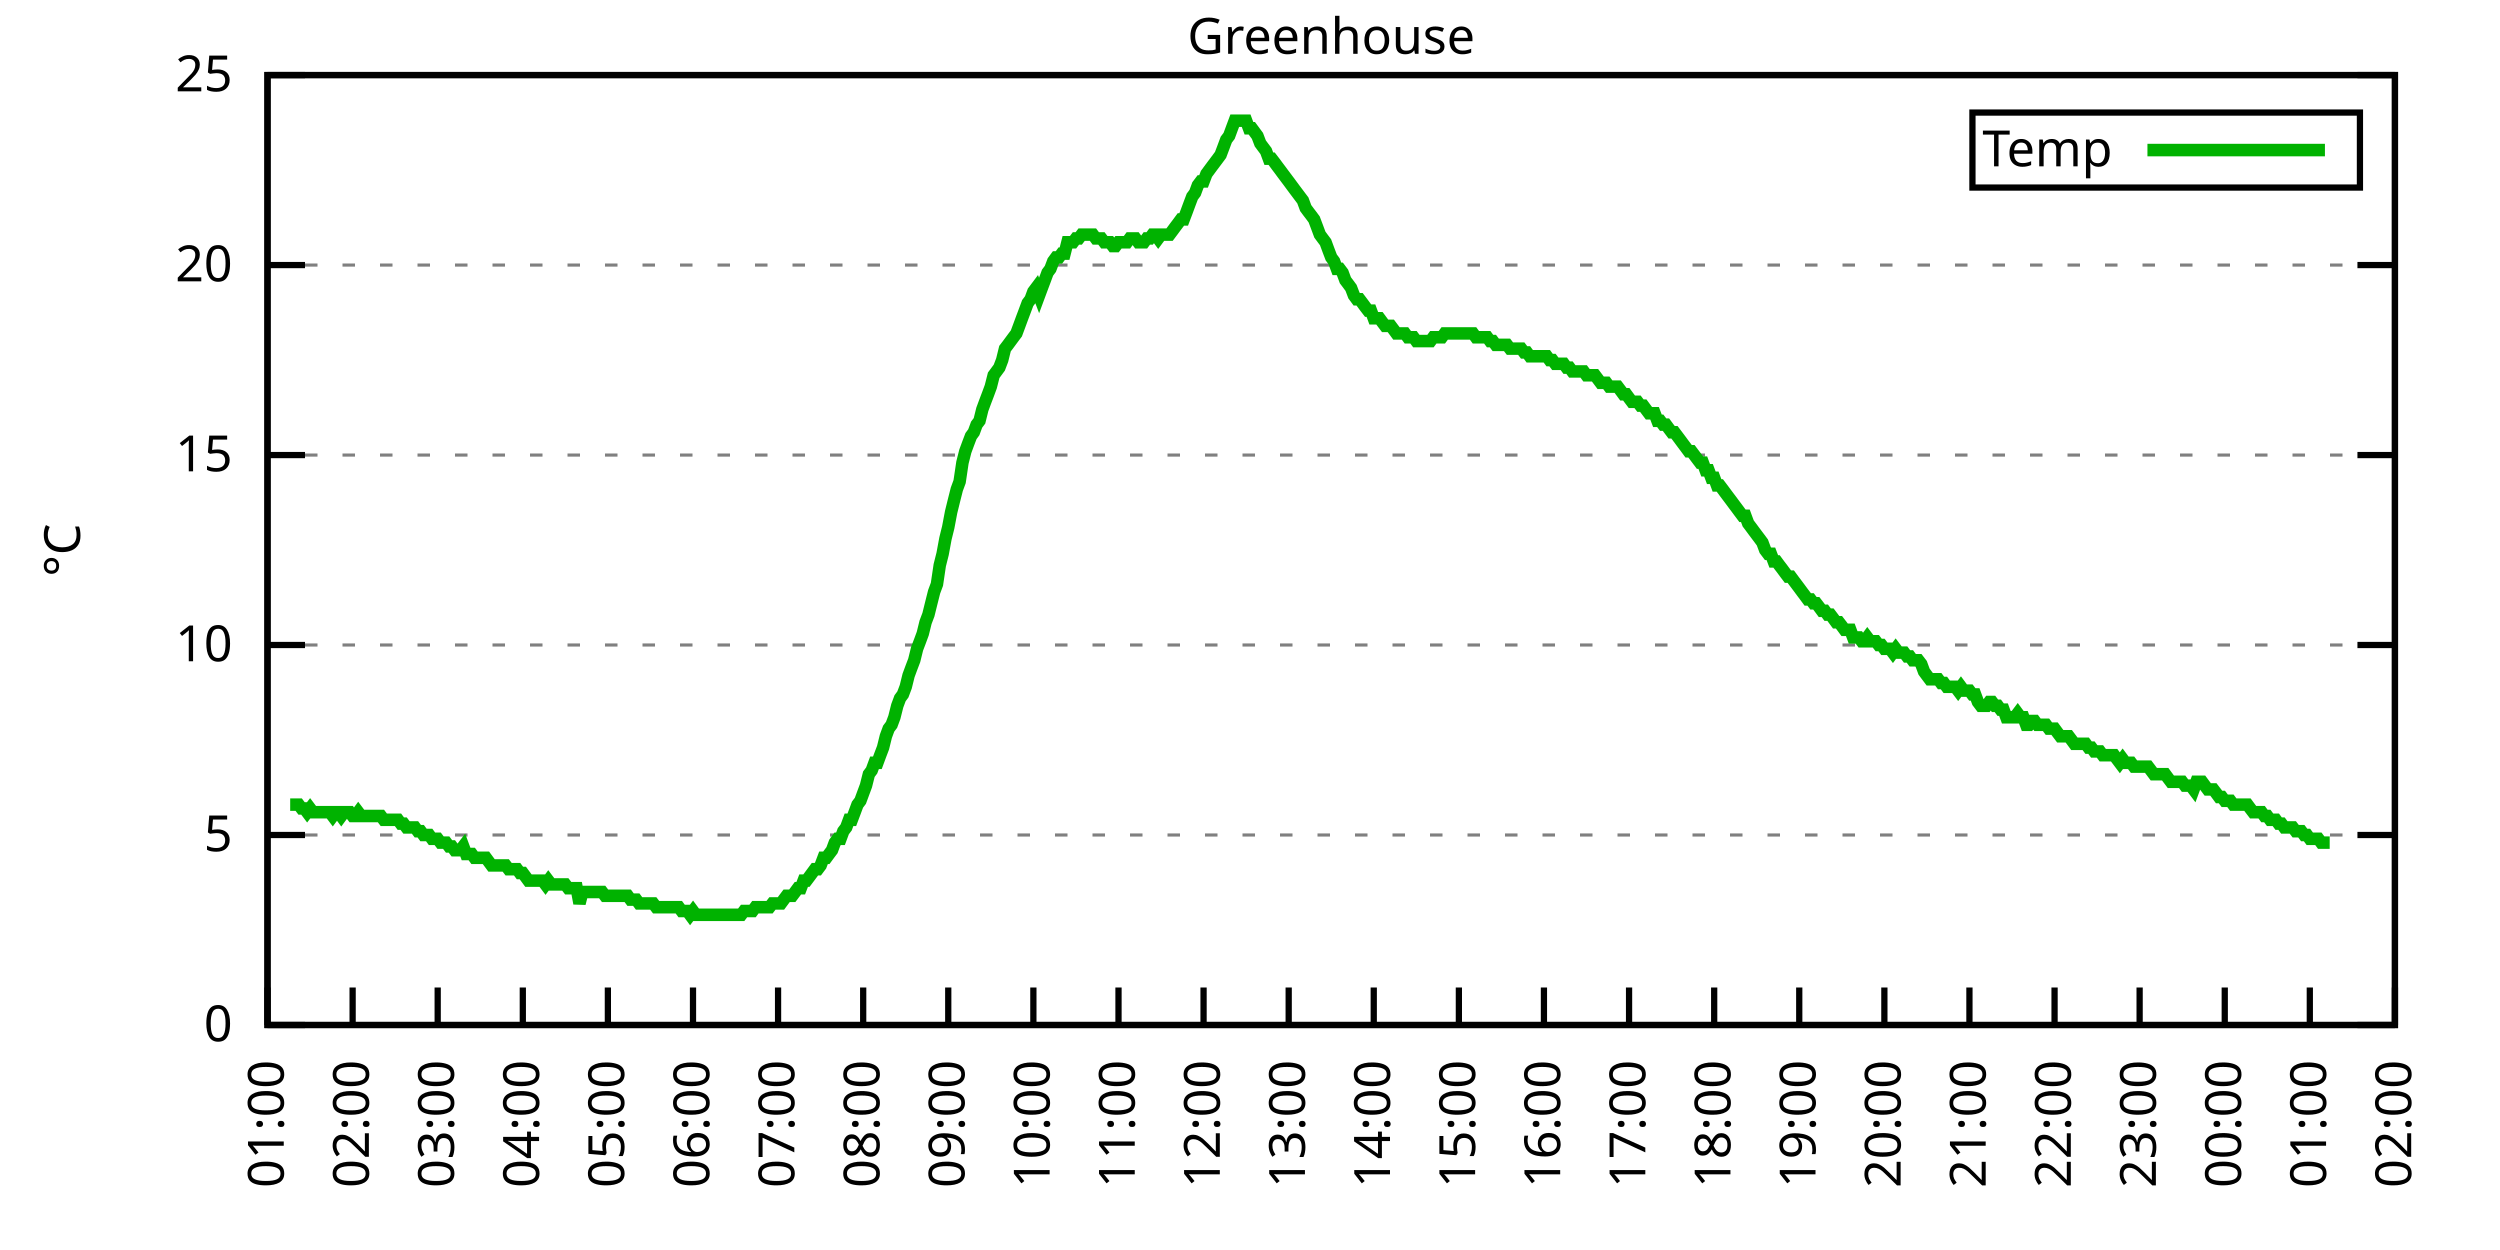
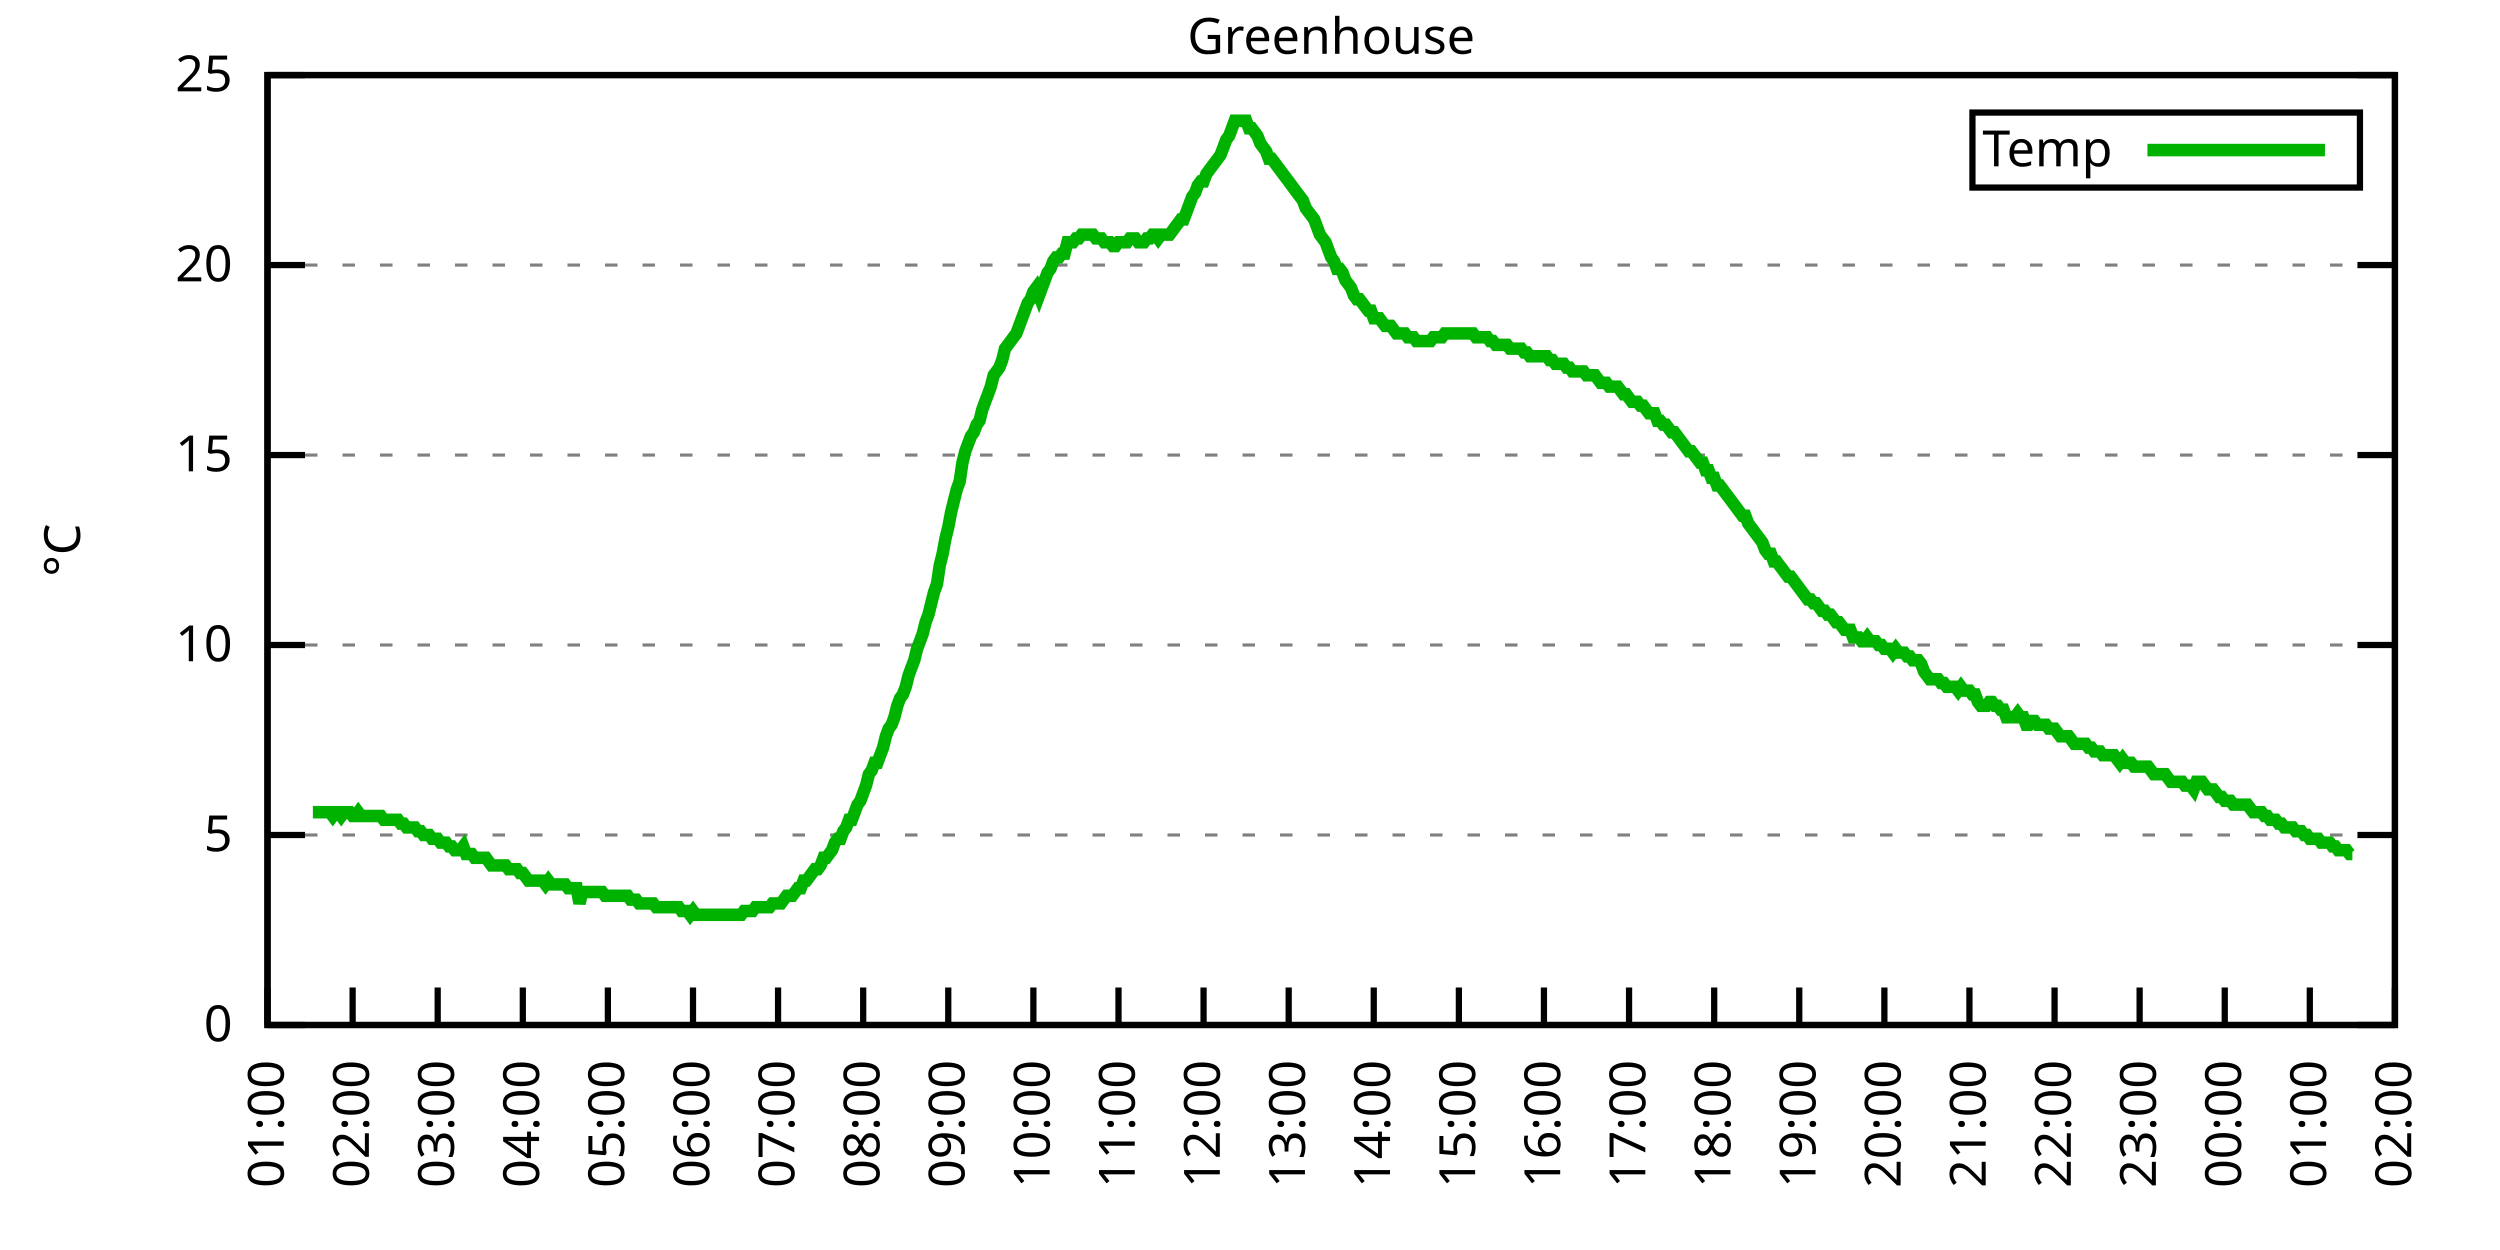
<svg xmlns="http://www.w3.org/2000/svg" xmlns:xlink="http://www.w3.org/1999/xlink" width="400" height="200" viewBox="0 0 400 200">
  <g id="gnuplot_canvas">
    <rect x="0" y="0" width="400" height="200" fill="none" />
    <defs>
      <circle id="gpDot" r="0.5" stroke-width="0.5" stroke="currentColor" />
      <path id="gpPt0" stroke-width="0.333" stroke="currentColor" d="M-1,0 h2 M0,-1 v2" />
      <path id="gpPt1" stroke-width="0.333" stroke="currentColor" d="M-1,-1 L1,1 M1,-1 L-1,1" />
      <path id="gpPt2" stroke-width="0.333" stroke="currentColor" d="M-1,0 L1,0 M0,-1 L0,1 M-1,-1 L1,1 M-1,1 L1,-1" />
      <rect id="gpPt3" stroke-width="0.333" stroke="currentColor" x="-1" y="-1" width="2" height="2" />
      <rect id="gpPt4" stroke-width="0.333" stroke="currentColor" fill="currentColor" x="-1" y="-1" width="2" height="2" />
      <circle id="gpPt5" stroke-width="0.333" stroke="currentColor" cx="0" cy="0" r="1" />
      <use xlink:href="#gpPt5" id="gpPt6" fill="currentColor" stroke="none" />
      <path id="gpPt7" stroke-width="0.333" stroke="currentColor" d="M0,-1.33 L-1.33,0.67 L1.33,0.67 z" />
      <use xlink:href="#gpPt7" id="gpPt8" fill="currentColor" stroke="none" />
      <use xlink:href="#gpPt7" id="gpPt9" stroke="currentColor" transform="rotate(180)" />
      <use xlink:href="#gpPt9" id="gpPt10" fill="currentColor" stroke="none" />
      <use xlink:href="#gpPt3" id="gpPt11" stroke="currentColor" transform="rotate(45)" />
      <use xlink:href="#gpPt11" id="gpPt12" fill="currentColor" stroke="none" />
      <path id="gpPt13" stroke-width="0.333" stroke="currentColor" d="M0,1.330 L1.265,0.411 L0.782,-1.067 L-0.782,-1.076 L-1.265,0.411 z" />
      <use xlink:href="#gpPt13" id="gpPt14" fill="currentColor" stroke="none" />
      <filter id="textbox" filterUnits="objectBoundingBox" x="0" y="0" height="1" width="1">
        <feFlood flood-color="white" flood-opacity="1" result="bgnd" />
        <feComposite in="SourceGraphic" in2="bgnd" operator="atop" />
      </filter>
      <filter id="greybox" filterUnits="objectBoundingBox" x="0" y="0" height="1" width="1">
        <feFlood flood-color="lightgrey" flood-opacity="1" result="grey" />
        <feComposite in="SourceGraphic" in2="grey" operator="atop" />
      </filter>
    </defs>
    <g fill="none" color="white" stroke="currentColor" stroke-width="1.00" stroke-linecap="butt" stroke-linejoin="miter">
</g>
    <g fill="none" color="black" stroke="currentColor" stroke-width="1.00" stroke-linecap="butt" stroke-linejoin="miter">
      <g stroke="none" shape-rendering="crispEdges">
        <polygon fill="rgb(255, 255, 255)" points="42.80,164.00 383.18,164.00 383.18,12.02 42.80,12.02 " />
      </g>
    </g>
    <g fill="none" color="black" stroke="currentColor" stroke-width="1.00" stroke-linecap="butt" stroke-linejoin="miter">
</g>
    <g fill="none" color="black" stroke="black" stroke-width="0.50" stroke-linecap="butt" stroke-linejoin="miter">
</g>
    <g fill="none" color="gray" stroke="currentColor" stroke-width="0.50" stroke-linecap="butt" stroke-linejoin="miter">
      <path stroke="gray" stroke-dasharray="2,4" class="gridline" d="M42.80,164.00 L383.19,164.00  " />
    </g>
    <g fill="none" color="gray" stroke="gray" stroke-width="1.00" stroke-linecap="butt" stroke-linejoin="miter">
</g>
    <g fill="none" color="black" stroke="currentColor" stroke-width="1.00" stroke-linecap="butt" stroke-linejoin="miter">
      <path stroke="black" d="M42.80,164.00 L48.80,164.00 M383.19,164.00 L377.19,164.00  " />
      <g transform="translate(37.20,166.60)" stroke="none" fill="black" font-family="Sans" font-size="8.00" text-anchor="end">
        <text>
          <tspan font-family="Sans"> 0</tspan>
        </text>
      </g>
    </g>
    <g fill="none" color="black" stroke="currentColor" stroke-width="1.00" stroke-linecap="butt" stroke-linejoin="miter">
</g>
    <g fill="none" color="black" stroke="black" stroke-width="0.50" stroke-linecap="butt" stroke-linejoin="miter">
</g>
    <g fill="none" color="gray" stroke="currentColor" stroke-width="0.50" stroke-linecap="butt" stroke-linejoin="miter">
      <path stroke="gray" stroke-dasharray="2,4" class="gridline" d="M42.80,133.60 L383.19,133.60  " />
    </g>
    <g fill="none" color="gray" stroke="gray" stroke-width="1.00" stroke-linecap="butt" stroke-linejoin="miter">
</g>
    <g fill="none" color="black" stroke="currentColor" stroke-width="1.00" stroke-linecap="butt" stroke-linejoin="miter">
      <path stroke="black" d="M42.80,133.60 L48.80,133.60 M383.19,133.60 L377.19,133.60  " />
      <g transform="translate(37.20,136.20)" stroke="none" fill="black" font-family="Sans" font-size="8.00" text-anchor="end">
        <text>
          <tspan font-family="Sans"> 5</tspan>
        </text>
      </g>
    </g>
    <g fill="none" color="black" stroke="currentColor" stroke-width="1.00" stroke-linecap="butt" stroke-linejoin="miter">
</g>
    <g fill="none" color="black" stroke="black" stroke-width="0.50" stroke-linecap="butt" stroke-linejoin="miter">
</g>
    <g fill="none" color="gray" stroke="currentColor" stroke-width="0.50" stroke-linecap="butt" stroke-linejoin="miter">
      <path stroke="gray" stroke-dasharray="2,4" class="gridline" d="M42.80,103.20 L383.19,103.20  " />
    </g>
    <g fill="none" color="gray" stroke="gray" stroke-width="1.00" stroke-linecap="butt" stroke-linejoin="miter">
</g>
    <g fill="none" color="black" stroke="currentColor" stroke-width="1.00" stroke-linecap="butt" stroke-linejoin="miter">
      <path stroke="black" d="M42.80,103.20 L48.80,103.20 M383.19,103.20 L377.19,103.20  " />
      <g transform="translate(37.20,105.80)" stroke="none" fill="black" font-family="Sans" font-size="8.00" text-anchor="end">
        <text>
          <tspan font-family="Sans"> 10</tspan>
        </text>
      </g>
    </g>
    <g fill="none" color="black" stroke="currentColor" stroke-width="1.00" stroke-linecap="butt" stroke-linejoin="miter">
</g>
    <g fill="none" color="black" stroke="black" stroke-width="0.50" stroke-linecap="butt" stroke-linejoin="miter">
</g>
    <g fill="none" color="gray" stroke="currentColor" stroke-width="0.50" stroke-linecap="butt" stroke-linejoin="miter">
      <path stroke="gray" stroke-dasharray="2,4" class="gridline" d="M42.80,72.81 L383.19,72.81  " />
    </g>
    <g fill="none" color="gray" stroke="gray" stroke-width="1.00" stroke-linecap="butt" stroke-linejoin="miter">
</g>
    <g fill="none" color="black" stroke="currentColor" stroke-width="1.00" stroke-linecap="butt" stroke-linejoin="miter">
      <path stroke="black" d="M42.80,72.81 L48.80,72.81 M383.19,72.81 L377.19,72.81  " />
      <g transform="translate(37.20,75.41)" stroke="none" fill="black" font-family="Sans" font-size="8.00" text-anchor="end">
        <text>
          <tspan font-family="Sans"> 15</tspan>
        </text>
      </g>
    </g>
    <g fill="none" color="black" stroke="currentColor" stroke-width="1.00" stroke-linecap="butt" stroke-linejoin="miter">
</g>
    <g fill="none" color="black" stroke="black" stroke-width="0.50" stroke-linecap="butt" stroke-linejoin="miter">
</g>
    <g fill="none" color="gray" stroke="currentColor" stroke-width="0.50" stroke-linecap="butt" stroke-linejoin="miter">
      <path stroke="gray" stroke-dasharray="2,4" class="gridline" d="M42.80,42.41 L383.19,42.41  " />
    </g>
    <g fill="none" color="gray" stroke="gray" stroke-width="1.00" stroke-linecap="butt" stroke-linejoin="miter">
</g>
    <g fill="none" color="black" stroke="currentColor" stroke-width="1.00" stroke-linecap="butt" stroke-linejoin="miter">
      <path stroke="black" d="M42.80,42.41 L48.80,42.41 M383.19,42.41 L377.19,42.41  " />
      <g transform="translate(37.20,45.01)" stroke="none" fill="black" font-family="Sans" font-size="8.00" text-anchor="end">
        <text>
          <tspan font-family="Sans"> 20</tspan>
        </text>
      </g>
    </g>
    <g fill="none" color="black" stroke="currentColor" stroke-width="1.00" stroke-linecap="butt" stroke-linejoin="miter">
</g>
    <g fill="none" color="black" stroke="black" stroke-width="0.50" stroke-linecap="butt" stroke-linejoin="miter">
</g>
    <g fill="none" color="gray" stroke="currentColor" stroke-width="0.50" stroke-linecap="butt" stroke-linejoin="miter">
      <path stroke="gray" stroke-dasharray="2,4" class="gridline" d="M42.80,12.01 L383.19,12.01  " />
    </g>
    <g fill="none" color="gray" stroke="gray" stroke-width="1.00" stroke-linecap="butt" stroke-linejoin="miter">
</g>
    <g fill="none" color="black" stroke="currentColor" stroke-width="1.00" stroke-linecap="butt" stroke-linejoin="miter">
      <path stroke="black" d="M42.80,12.01 L48.80,12.01 M383.19,12.01 L377.19,12.01  " />
      <g transform="translate(37.20,14.61)" stroke="none" fill="black" font-family="Sans" font-size="8.00" text-anchor="end">
        <text>
          <tspan font-family="Sans"> 25</tspan>
        </text>
      </g>
    </g>
    <g fill="none" color="black" stroke="currentColor" stroke-width="1.00" stroke-linecap="butt" stroke-linejoin="miter">
      <path stroke="black" d="M42.80,164.00 L42.80,158.00  " />
      <g transform="translate(45.40,169.60) rotate(270.00)" stroke="none" fill="black" font-family="Sans" font-size="8.00" text-anchor="end">
        <text>
          <tspan font-family="Sans">01:00</tspan>
        </text>
      </g>
    </g>
    <g fill="none" color="black" stroke="currentColor" stroke-width="1.00" stroke-linecap="butt" stroke-linejoin="miter">
      <path stroke="black" d="M56.42,164.00 L56.42,158.00  " />
      <g transform="translate(59.02,169.60) rotate(270.00)" stroke="none" fill="black" font-family="Sans" font-size="8.00" text-anchor="end">
        <text>
          <tspan font-family="Sans">02:00</tspan>
        </text>
      </g>
    </g>
    <g fill="none" color="black" stroke="currentColor" stroke-width="1.00" stroke-linecap="butt" stroke-linejoin="miter">
      <path stroke="black" d="M70.03,164.00 L70.03,158.00  " />
      <g transform="translate(72.63,169.60) rotate(270.00)" stroke="none" fill="black" font-family="Sans" font-size="8.00" text-anchor="end">
        <text>
          <tspan font-family="Sans">03:00</tspan>
        </text>
      </g>
    </g>
    <g fill="none" color="black" stroke="currentColor" stroke-width="1.00" stroke-linecap="butt" stroke-linejoin="miter">
      <path stroke="black" d="M83.65,164.00 L83.65,158.00  " />
      <g transform="translate(86.25,169.60) rotate(270.00)" stroke="none" fill="black" font-family="Sans" font-size="8.00" text-anchor="end">
        <text>
          <tspan font-family="Sans">04:00</tspan>
        </text>
      </g>
    </g>
    <g fill="none" color="black" stroke="currentColor" stroke-width="1.00" stroke-linecap="butt" stroke-linejoin="miter">
      <path stroke="black" d="M97.26,164.00 L97.26,158.00  " />
      <g transform="translate(99.86,169.60) rotate(270.00)" stroke="none" fill="black" font-family="Sans" font-size="8.00" text-anchor="end">
        <text>
          <tspan font-family="Sans">05:00</tspan>
        </text>
      </g>
    </g>
    <g fill="none" color="black" stroke="currentColor" stroke-width="1.00" stroke-linecap="butt" stroke-linejoin="miter">
      <path stroke="black" d="M110.88,164.00 L110.88,158.00  " />
      <g transform="translate(113.48,169.60) rotate(270.00)" stroke="none" fill="black" font-family="Sans" font-size="8.00" text-anchor="end">
        <text>
          <tspan font-family="Sans">06:00</tspan>
        </text>
      </g>
    </g>
    <g fill="none" color="black" stroke="currentColor" stroke-width="1.00" stroke-linecap="butt" stroke-linejoin="miter">
      <path stroke="black" d="M124.49,164.00 L124.49,158.00  " />
      <g transform="translate(127.09,169.60) rotate(270.00)" stroke="none" fill="black" font-family="Sans" font-size="8.00" text-anchor="end">
        <text>
          <tspan font-family="Sans">07:00</tspan>
        </text>
      </g>
    </g>
    <g fill="none" color="black" stroke="currentColor" stroke-width="1.00" stroke-linecap="butt" stroke-linejoin="miter">
      <path stroke="black" d="M138.11,164.00 L138.11,158.00  " />
      <g transform="translate(140.71,169.60) rotate(270.00)" stroke="none" fill="black" font-family="Sans" font-size="8.00" text-anchor="end">
        <text>
          <tspan font-family="Sans">08:00</tspan>
        </text>
      </g>
    </g>
    <g fill="none" color="black" stroke="currentColor" stroke-width="1.00" stroke-linecap="butt" stroke-linejoin="miter">
      <path stroke="black" d="M151.72,164.00 L151.72,158.00  " />
      <g transform="translate(154.32,169.60) rotate(270.00)" stroke="none" fill="black" font-family="Sans" font-size="8.00" text-anchor="end">
        <text>
          <tspan font-family="Sans">09:00</tspan>
        </text>
      </g>
    </g>
    <g fill="none" color="black" stroke="currentColor" stroke-width="1.00" stroke-linecap="butt" stroke-linejoin="miter">
      <path stroke="black" d="M165.34,164.00 L165.34,158.00  " />
      <g transform="translate(167.94,169.60) rotate(270.00)" stroke="none" fill="black" font-family="Sans" font-size="8.00" text-anchor="end">
        <text>
          <tspan font-family="Sans">10:00</tspan>
        </text>
      </g>
    </g>
    <g fill="none" color="black" stroke="currentColor" stroke-width="1.00" stroke-linecap="butt" stroke-linejoin="miter">
      <path stroke="black" d="M178.96,164.00 L178.96,158.00  " />
      <g transform="translate(181.56,169.60) rotate(270.00)" stroke="none" fill="black" font-family="Sans" font-size="8.00" text-anchor="end">
        <text>
          <tspan font-family="Sans">11:00</tspan>
        </text>
      </g>
    </g>
    <g fill="none" color="black" stroke="currentColor" stroke-width="1.00" stroke-linecap="butt" stroke-linejoin="miter">
      <path stroke="black" d="M192.57,164.00 L192.57,158.00  " />
      <g transform="translate(195.17,169.60) rotate(270.00)" stroke="none" fill="black" font-family="Sans" font-size="8.00" text-anchor="end">
        <text>
          <tspan font-family="Sans">12:00</tspan>
        </text>
      </g>
    </g>
    <g fill="none" color="black" stroke="currentColor" stroke-width="1.00" stroke-linecap="butt" stroke-linejoin="miter">
      <path stroke="black" d="M206.19,164.00 L206.19,158.00  " />
      <g transform="translate(208.79,169.60) rotate(270.00)" stroke="none" fill="black" font-family="Sans" font-size="8.00" text-anchor="end">
        <text>
          <tspan font-family="Sans">13:00</tspan>
        </text>
      </g>
    </g>
    <g fill="none" color="black" stroke="currentColor" stroke-width="1.00" stroke-linecap="butt" stroke-linejoin="miter">
      <path stroke="black" d="M219.80,164.00 L219.80,158.00  " />
      <g transform="translate(222.40,169.60) rotate(270.00)" stroke="none" fill="black" font-family="Sans" font-size="8.00" text-anchor="end">
        <text>
          <tspan font-family="Sans">14:00</tspan>
        </text>
      </g>
    </g>
    <g fill="none" color="black" stroke="currentColor" stroke-width="1.00" stroke-linecap="butt" stroke-linejoin="miter">
      <path stroke="black" d="M233.42,164.00 L233.42,158.00  " />
      <g transform="translate(236.02,169.60) rotate(270.00)" stroke="none" fill="black" font-family="Sans" font-size="8.00" text-anchor="end">
        <text>
          <tspan font-family="Sans">15:00</tspan>
        </text>
      </g>
    </g>
    <g fill="none" color="black" stroke="currentColor" stroke-width="1.00" stroke-linecap="butt" stroke-linejoin="miter">
      <path stroke="black" d="M247.03,164.00 L247.03,158.00  " />
      <g transform="translate(249.63,169.60) rotate(270.00)" stroke="none" fill="black" font-family="Sans" font-size="8.00" text-anchor="end">
        <text>
          <tspan font-family="Sans">16:00</tspan>
        </text>
      </g>
    </g>
    <g fill="none" color="black" stroke="currentColor" stroke-width="1.00" stroke-linecap="butt" stroke-linejoin="miter">
      <path stroke="black" d="M260.65,164.00 L260.65,158.00  " />
      <g transform="translate(263.25,169.60) rotate(270.00)" stroke="none" fill="black" font-family="Sans" font-size="8.00" text-anchor="end">
        <text>
          <tspan font-family="Sans">17:00</tspan>
        </text>
      </g>
    </g>
    <g fill="none" color="black" stroke="currentColor" stroke-width="1.00" stroke-linecap="butt" stroke-linejoin="miter">
      <path stroke="black" d="M274.27,164.00 L274.27,158.00  " />
      <g transform="translate(276.87,169.60) rotate(270.00)" stroke="none" fill="black" font-family="Sans" font-size="8.00" text-anchor="end">
        <text>
          <tspan font-family="Sans">18:00</tspan>
        </text>
      </g>
    </g>
    <g fill="none" color="black" stroke="currentColor" stroke-width="1.00" stroke-linecap="butt" stroke-linejoin="miter">
      <path stroke="black" d="M287.88,164.00 L287.88,158.00  " />
      <g transform="translate(290.48,169.60) rotate(270.00)" stroke="none" fill="black" font-family="Sans" font-size="8.00" text-anchor="end">
        <text>
          <tspan font-family="Sans">19:00</tspan>
        </text>
      </g>
    </g>
    <g fill="none" color="black" stroke="currentColor" stroke-width="1.00" stroke-linecap="butt" stroke-linejoin="miter">
      <path stroke="black" d="M301.50,164.00 L301.50,158.00  " />
      <g transform="translate(304.10,169.60) rotate(270.00)" stroke="none" fill="black" font-family="Sans" font-size="8.00" text-anchor="end">
        <text>
          <tspan font-family="Sans">20:00</tspan>
        </text>
      </g>
    </g>
    <g fill="none" color="black" stroke="currentColor" stroke-width="1.00" stroke-linecap="butt" stroke-linejoin="miter">
      <path stroke="black" d="M315.11,164.00 L315.11,158.00  " />
      <g transform="translate(317.71,169.60) rotate(270.00)" stroke="none" fill="black" font-family="Sans" font-size="8.00" text-anchor="end">
        <text>
          <tspan font-family="Sans">21:00</tspan>
        </text>
      </g>
    </g>
    <g fill="none" color="black" stroke="currentColor" stroke-width="1.00" stroke-linecap="butt" stroke-linejoin="miter">
      <path stroke="black" d="M328.73,164.00 L328.73,158.00  " />
      <g transform="translate(331.33,169.60) rotate(270.00)" stroke="none" fill="black" font-family="Sans" font-size="8.00" text-anchor="end">
        <text>
          <tspan font-family="Sans">22:00</tspan>
        </text>
      </g>
    </g>
    <g fill="none" color="black" stroke="currentColor" stroke-width="1.00" stroke-linecap="butt" stroke-linejoin="miter">
      <path stroke="black" d="M342.34,164.00 L342.34,158.00  " />
      <g transform="translate(344.94,169.60) rotate(270.00)" stroke="none" fill="black" font-family="Sans" font-size="8.00" text-anchor="end">
        <text>
          <tspan font-family="Sans">23:00</tspan>
        </text>
      </g>
    </g>
    <g fill="none" color="black" stroke="currentColor" stroke-width="1.00" stroke-linecap="butt" stroke-linejoin="miter">
      <path stroke="black" d="M355.96,164.00 L355.96,158.00  " />
      <g transform="translate(358.56,169.60) rotate(270.00)" stroke="none" fill="black" font-family="Sans" font-size="8.00" text-anchor="end">
        <text>
          <tspan font-family="Sans">00:00</tspan>
        </text>
      </g>
    </g>
    <g fill="none" color="black" stroke="currentColor" stroke-width="1.00" stroke-linecap="butt" stroke-linejoin="miter">
      <path stroke="black" d="M369.57,164.00 L369.57,158.00  " />
      <g transform="translate(372.17,169.60) rotate(270.00)" stroke="none" fill="black" font-family="Sans" font-size="8.00" text-anchor="end">
        <text>
          <tspan font-family="Sans">01:00</tspan>
        </text>
      </g>
    </g>
    <g fill="none" color="black" stroke="currentColor" stroke-width="1.00" stroke-linecap="butt" stroke-linejoin="miter">
      <path stroke="black" d="M383.19,164.00 L383.19,158.00  " />
      <g transform="translate(385.79,169.60) rotate(270.00)" stroke="none" fill="black" font-family="Sans" font-size="8.00" text-anchor="end">
        <text>
          <tspan font-family="Sans">02:00</tspan>
        </text>
      </g>
    </g>
    <g fill="none" color="black" stroke="currentColor" stroke-width="1.00" stroke-linecap="butt" stroke-linejoin="miter">
</g>
    <g fill="none" color="black" stroke="currentColor" stroke-width="1.00" stroke-linecap="butt" stroke-linejoin="miter">
      <path stroke="black" d="M42.80,12.01 L42.80,164.00 L383.19,164.00 L383.19,12.01 L42.80,12.01 Z  " />
    </g>
    <g fill="none" color="black" stroke="currentColor" stroke-width="1.00" stroke-linecap="butt" stroke-linejoin="miter">
</g>
    <g fill="none" color="black" stroke="currentColor" stroke-width="1.00" stroke-linecap="butt" stroke-linejoin="miter">
      <path stroke="black" d="M315.59,30.01 L315.59,18.01 L377.59,18.01 L377.59,30.01 L315.59,30.01 Z  " />
    </g>
    <g id="Greenhouse_plot_1">
      <g fill="none" color="white" stroke="black" stroke-width="2.00" stroke-linecap="butt" stroke-linejoin="miter">
</g>
      <g fill="none" color="black" stroke="currentColor" stroke-width="2.00" stroke-linecap="butt" stroke-linejoin="miter">
        <g transform="translate(337.99,26.61)" stroke="none" fill="black" font-family="Sans" font-size="8.00" text-anchor="end">
          <text>
            <tspan font-family="Sans">Temp</tspan>
          </text>
        </g>
      </g>
      <g fill="none" color="black" stroke="currentColor" stroke-width="2.00" stroke-linecap="butt" stroke-linejoin="miter">
-         <path stroke="rgb(  0, 178,   0)" d="M343.59,24.01 L371.99,24.01 M46.43,128.74 L46.88,128.74 L47.34,128.74 L47.79,128.74 L48.25,129.35 L48.70,129.35   L49.15,129.95 L49.61,129.35 L50.06,129.95 L50.52,129.95 L50.97,129.95 L51.42,129.95 L51.88,129.95 L52.33,129.95   L52.78,129.95 L53.24,130.56 L53.69,129.95 L54.15,129.95 L54.60,130.56 L55.05,129.95 L55.51,129.95 L55.96,129.95   L56.42,130.56 L56.87,130.56 L57.32,129.95 L57.78,130.56 L58.23,130.56 L58.68,130.56 L59.14,130.56 L59.59,130.56   L60.05,130.56 L60.50,130.56 L60.95,130.56 L61.41,131.17 L61.86,131.17 L62.32,131.17 L62.77,131.17 L63.22,131.17   L63.68,131.17 L64.13,131.78 L64.58,131.78 L65.04,132.39 L65.49,132.39 L65.95,132.39 L66.40,132.39 L66.85,132.99   L67.31,132.99 L67.76,133.60 L68.22,133.60 L68.67,133.60 L69.12,134.21 L69.58,134.21 L70.03,134.21 L70.49,134.82   L70.94,134.82 L71.39,134.82 L71.85,135.43 L72.30,135.43 L72.75,136.03 L73.21,136.03 L73.66,136.03 L74.12,135.43   L74.57,136.64 L75.02,136.64 L75.48,136.64 L75.93,137.25 L76.39,137.25 L76.84,137.25 L77.29,137.25 L77.75,137.25   L78.20,137.86 L78.65,138.47 L79.11,138.47 L79.56,138.47 L80.02,138.47 L80.47,138.47 L80.92,138.47 L81.38,139.07   L81.83,139.07 L82.29,139.07 L82.74,139.07 L83.19,139.68 L83.65,139.68 L84.10,140.29 L84.55,140.90 L85.01,140.90   L85.46,140.90 L85.92,140.90 L86.37,140.90 L86.82,140.90 L87.28,141.51 L87.73,140.90 L88.19,141.51 L88.64,141.51   L89.09,141.51 L89.55,141.51 L90.00,141.51 L90.45,141.51 L90.91,142.11 L91.36,142.11 L91.82,142.11 L92.27,142.11   L92.72,144.55 L93.18,142.72 L93.63,142.72 L94.09,142.72 L94.54,142.72 L94.99,142.72 L95.45,142.72 L95.90,142.72   L96.35,142.72 L96.81,143.33 L97.26,143.33 L97.72,143.33 L98.17,143.33 L98.62,143.33 L99.08,143.33 L99.53,143.33   L99.99,143.33 L100.44,143.33 L100.89,143.94 L101.35,143.94 L101.80,143.94 L102.25,144.55 L102.71,144.55 L103.16,144.55   L103.62,144.55 L104.07,144.55 L104.52,144.55 L104.98,145.15 L105.43,145.15 L105.89,145.15 L106.34,145.15 L106.79,145.15   L107.25,145.15 L107.70,145.15 L108.15,145.15 L108.61,145.15 L109.06,145.76 L109.52,145.76 L109.97,145.76 L110.42,146.37   L110.88,145.76 L111.33,146.37 L111.79,146.37 L112.24,146.37 L112.69,146.37 L113.15,146.37 L113.60,146.37 L114.05,146.37   L114.51,146.37 L114.96,146.37 L115.42,146.37 L115.87,146.37 L116.32,146.37 L116.78,146.37 L117.23,146.37 L117.69,146.37   L118.14,146.37 L118.59,146.37 L119.05,145.76 L119.50,145.76 L119.96,145.76 L120.41,145.76 L120.86,145.15 L121.32,145.15   L121.77,145.15 L122.22,145.15 L122.68,145.15 L123.13,145.15 L123.59,144.55 L124.04,144.55 L124.49,144.55 L124.95,144.55   L125.40,143.94 L125.86,143.33 L126.31,143.33 L126.76,143.33 L127.22,142.72 L127.67,142.11 L128.12,142.11 L128.58,140.90   L129.03,140.90 L129.49,140.29 L129.94,139.68 L130.39,139.07 L130.85,139.07 L131.30,138.47 L131.76,137.25 L132.21,137.25   L132.66,136.64 L133.12,136.03 L133.57,134.82 L134.02,134.21 L134.48,134.21 L134.93,132.99 L135.39,132.39 L135.84,131.17   L136.29,131.17 L136.75,129.95 L137.20,128.74 L137.66,128.13 L138.11,126.91 L138.56,125.70 L139.02,123.87 L139.47,123.27   L139.92,122.05 L140.38,122.05 L140.83,120.83 L141.29,119.62 L141.74,117.80 L142.19,116.58 L142.65,115.97 L143.10,114.76   L143.56,112.93 L144.01,111.72 L144.46,111.11 L144.92,109.89 L145.37,108.07 L145.82,106.85 L146.28,105.64 L146.73,103.81   L147.19,102.60 L147.64,101.38 L148.09,99.56 L148.55,98.34 L149.00,96.52 L149.46,94.69 L149.91,93.48 L150.36,90.44   L150.82,88.61 L151.27,86.18 L151.72,84.36 L152.18,81.93 L152.63,80.10 L153.09,78.28 L153.54,77.06 L153.99,74.02   L154.45,72.20 L154.90,70.98 L155.36,69.77 L155.81,69.16 L156.26,67.94 L156.72,67.33 L157.17,65.51 L157.62,64.29   L158.08,63.08 L158.53,61.86 L158.99,60.04 L159.44,59.43 L159.89,58.82 L160.35,57.61 L160.80,55.78 L161.26,55.18   L161.71,54.57 L162.16,53.96 L162.62,53.35 L163.07,52.14 L163.52,50.92 L163.98,49.70 L164.43,48.49 L164.89,47.88   L165.34,46.66 L165.79,46.06 L166.25,47.27 L166.70,46.06 L167.16,44.84 L167.61,43.62 L168.06,43.02 L168.52,41.80   L168.97,41.19 L169.43,41.19 L169.88,40.58 L170.33,40.58 L170.79,38.76 L171.24,38.76 L171.69,38.76 L172.15,38.15   L172.60,38.15 L173.06,37.54 L173.51,37.54 L173.96,37.54 L174.42,37.54 L174.87,37.54 L175.33,38.15 L175.78,38.15   L176.23,38.15 L176.69,38.76 L177.14,38.76 L177.59,38.76 L178.05,39.37 L178.50,39.37 L178.96,38.76 L179.41,38.76   L179.86,38.76 L180.32,38.76 L180.77,38.15 L181.23,38.15 L181.68,38.15 L182.13,38.76 L182.59,38.76 L183.04,38.76   L183.49,38.15 L183.95,38.15 L184.40,37.54 L184.86,37.54 L185.31,38.15 L185.76,37.54 L186.22,37.54 L186.67,37.54   L187.13,37.54 L187.58,36.94 L188.03,36.33 L188.49,35.72 L188.94,35.11 L189.39,35.11 L189.85,33.90 L190.30,32.68   L190.76,31.46 L191.21,30.86 L191.66,29.64 L192.12,29.03 L192.57,29.03 L193.03,27.82 L193.48,27.21 L193.93,26.60   L194.39,25.99 L194.84,25.39 L195.29,24.78 L195.75,23.56 L196.20,22.35 L196.66,21.74 L197.11,20.52 L197.56,19.31   L198.02,19.31 L198.47,19.31 L198.93,19.31 L199.38,19.31 L199.83,20.52 L200.29,20.52 L200.74,21.13 L201.19,21.74   L201.65,22.95 L202.10,23.56 L202.56,24.17 L203.01,25.39 L203.46,25.39 L203.92,25.99 L204.37,26.60 L204.83,27.21   L205.28,27.82 L205.73,28.42 L206.19,29.03 L206.64,29.64 L207.09,30.25 L207.55,30.86 L208.00,31.46 L208.46,32.07   L208.91,33.29 L209.36,33.90 L209.82,34.50 L210.27,35.11 L210.73,36.33 L211.18,37.54 L211.63,38.15 L212.09,38.76   L212.54,39.98 L213.00,41.19 L213.45,41.80 L213.90,43.02 L214.36,43.02 L214.81,43.62 L215.26,44.84 L215.72,45.45   L216.17,46.06 L216.63,47.27 L217.08,47.88 L217.53,47.88 L217.99,48.49 L218.44,49.10 L218.90,49.70 L219.35,49.70   L219.80,50.92 L220.26,50.92 L220.71,50.92 L221.16,51.53 L221.62,52.14 L222.07,52.14 L222.53,52.14 L222.98,52.74   L223.43,53.35 L223.89,53.35 L224.34,53.35 L224.80,53.35 L225.25,53.96 L225.70,53.96 L226.16,53.96 L226.61,54.57   L227.06,54.57 L227.52,54.57 L227.97,54.57 L228.43,54.57 L228.88,54.57 L229.33,53.96 L229.79,53.96 L230.24,53.96   L230.70,53.96 L231.15,53.35 L231.60,53.35 L232.06,53.35 L232.51,53.35 L232.96,53.35 L233.42,53.35 L233.87,53.35   L234.33,53.35 L234.78,53.35 L235.23,53.35 L235.69,53.35 L236.14,53.96 L236.60,53.96 L237.05,53.96 L237.50,53.96   L237.96,53.96 L238.41,54.57 L238.86,54.57 L239.32,55.18 L239.77,55.18 L240.23,55.18 L240.68,55.18 L241.13,55.18   L241.59,55.78 L242.04,55.78 L242.50,55.78 L242.95,55.78 L243.40,55.78 L243.86,56.39 L244.31,56.39 L244.76,57.00   L245.22,57.00 L245.67,57.00 L246.13,57.00 L246.58,57.00 L247.03,57.00 L247.49,57.00 L247.94,57.61 L248.40,57.61   L248.85,58.21 L249.30,58.21 L249.76,58.21 L250.21,58.21 L250.66,58.82 L251.12,58.82 L251.57,59.43 L252.03,59.43   L252.48,59.43 L252.93,59.43 L253.39,59.43 L253.84,60.04 L254.30,60.04 L254.75,60.04 L255.20,60.04 L255.66,60.65   L256.11,61.25 L256.56,61.25 L257.02,61.25 L257.47,61.86 L257.93,61.86 L258.38,61.86 L258.83,61.86 L259.29,62.47   L259.74,63.08 L260.20,63.08 L260.65,63.69 L261.10,64.29 L261.56,64.29 L262.01,64.29 L262.47,64.90 L262.92,64.90   L263.37,65.51 L263.83,66.12 L264.28,66.12 L264.73,66.12 L265.19,67.33 L265.64,67.33 L266.10,67.94 L266.55,67.94   L267.00,68.55 L267.46,69.16 L267.91,69.16 L268.37,69.77 L268.82,70.37 L269.27,70.98 L269.73,71.59 L270.18,72.20   L270.63,72.20 L271.09,72.81 L271.54,73.41 L272.00,74.02 L272.45,74.02 L272.90,75.24 L273.36,75.24 L273.81,76.45   L274.27,76.45 L274.72,77.67 L275.17,77.67 L275.63,78.28 L276.08,78.89 L276.53,79.49 L276.99,80.10 L277.44,80.71   L277.90,81.32 L278.35,81.93 L278.80,82.53 L279.26,82.53 L279.71,83.75 L280.17,84.36 L280.62,84.97 L281.07,85.57   L281.53,86.18 L281.98,86.79 L282.43,88.00 L282.89,88.61 L283.34,88.61 L283.80,89.83 L284.25,89.83 L284.70,90.44   L285.16,91.04 L285.61,91.65 L286.07,92.26 L286.52,92.26 L286.97,92.87 L287.43,93.48 L287.88,94.08 L288.33,94.69   L288.79,95.30 L289.24,95.91 L289.70,95.91 L290.15,96.52 L290.60,96.52 L291.06,97.12 L291.51,97.73 L291.97,97.73   L292.42,98.34 L292.87,98.34 L293.33,98.95 L293.78,99.56 L294.23,99.56 L294.69,100.16 L295.14,100.77 L295.60,100.77   L296.05,100.77 L296.50,101.99 L296.96,101.99 L297.41,101.99 L297.87,102.60 L298.32,102.60 L298.77,101.99 L299.23,102.60   L299.68,102.60 L300.13,102.60 L300.59,103.20 L301.04,103.20 L301.50,103.81 L301.95,103.81 L302.40,103.81 L302.86,104.42   L303.31,103.81 L303.77,104.42 L304.22,104.42 L304.67,104.42 L305.13,105.03 L305.58,105.03 L306.03,105.64 L306.49,105.64   L306.94,105.64 L307.40,106.24 L307.85,107.46 L308.30,108.07 L308.76,108.68 L309.21,108.68 L309.67,108.68 L310.12,108.68   L310.57,109.28 L311.03,109.28 L311.48,109.89 L311.94,109.89 L312.39,109.89 L312.84,109.89 L313.30,110.50 L313.75,109.89   L314.20,110.50 L314.66,110.50 L315.11,110.50 L315.57,111.11 L316.02,111.11 L316.47,112.32 L316.93,112.93 L317.38,112.93   L317.84,112.93 L318.29,112.32 L318.74,112.32 L319.20,112.93 L319.65,112.93 L320.10,113.54 L320.56,113.54 L321.01,114.76   L321.47,114.76 L321.92,114.76 L322.37,114.76 L322.83,114.15 L323.28,114.76 L323.74,114.76 L324.19,115.97 L324.64,115.97   L325.10,115.36 L325.55,115.36 L326.00,115.97 L326.46,115.97 L326.91,115.97 L327.37,115.97 L327.82,116.58 L328.27,116.58   L328.73,116.58 L329.18,117.19 L329.64,117.80 L330.09,117.80 L330.54,117.80 L331.00,117.80 L331.45,118.40 L331.90,119.01   L332.36,119.01 L332.81,119.01 L333.27,119.01 L333.72,119.01 L334.17,119.62 L334.63,119.62 L335.08,120.23 L335.54,120.23   L335.99,120.23 L336.44,120.83 L336.90,120.83 L337.35,120.83 L337.80,120.83 L338.26,120.83 L338.71,121.44 L339.17,122.05   L339.62,121.44 L340.07,122.05 L340.53,122.05 L340.98,122.05 L341.44,122.66 L341.89,122.66 L342.34,122.66 L342.80,122.66   L343.25,122.66 L343.70,122.66 L344.16,123.27 L344.61,123.87 L345.07,123.87 L345.52,123.87 L345.97,123.87 L346.43,123.87   L346.88,124.48 L347.34,125.09 L347.79,125.09 L348.24,125.09 L348.70,125.09 L349.15,125.09 L349.60,125.70 L350.06,125.70   L350.51,125.70 L350.97,126.31 L351.42,125.09 L351.87,125.09 L352.33,125.09 L352.78,125.70 L353.24,126.31 L353.69,126.31   L354.14,126.31 L354.60,126.91 L355.05,127.52 L355.50,127.52 L355.96,128.13 L356.41,128.13 L356.87,128.13 L357.32,128.74   L357.77,128.74 L358.23,128.74 L358.68,128.74 L359.14,128.74 L359.59,128.74 L360.04,129.35 L360.50,129.95 L360.95,129.95   L361.41,129.95 L361.86,129.95 L362.31,130.56 L362.77,130.56 L363.22,131.17 L363.67,131.17 L364.13,131.17 L364.58,131.78   L365.04,131.78 L365.49,132.39 L365.94,132.39 L366.40,132.39 L366.85,132.39 L367.31,132.99 L367.76,132.99 L368.21,132.99   L368.67,133.60 L369.12,133.60 L369.57,134.21 L370.03,134.21 L370.48,134.21 L370.94,134.21 L371.39,134.82 L371.84,134.82   L372.30,134.82 L372.75,134.82  " />
+         <path stroke="rgb(  0, 178,   0)" d="M343.59,24.01 L371.99,24.01 M50.06,129.95 L50.52,129.95 L50.97,129.95 L51.42,129.95 L51.88,129.95 L52.33,129.95   L52.78,129.95 L53.24,130.56 L53.69,129.95 L54.15,129.95 L54.60,130.56 L55.05,129.95 L55.51,129.95 L55.96,129.95   L56.42,130.56 L56.87,130.56 L57.32,129.95 L57.78,130.56 L58.23,130.56 L58.68,130.56 L59.14,130.56 L59.59,130.56   L60.05,130.56 L60.50,130.56 L60.95,130.56 L61.41,131.17 L61.86,131.17 L62.32,131.17 L62.77,131.17 L63.22,131.17   L63.68,131.17 L64.13,131.78 L64.58,131.78 L65.04,132.39 L65.49,132.39 L65.95,132.39 L66.40,132.39 L66.85,132.99   L67.31,132.99 L67.76,133.60 L68.22,133.60 L68.67,133.60 L69.12,134.21 L69.58,134.21 L70.03,134.21 L70.49,134.82   L70.94,134.82 L71.39,134.82 L71.85,135.43 L72.30,135.43 L72.75,136.03 L73.21,136.03 L73.66,136.03 L74.12,135.43   L74.57,136.64 L75.02,136.64 L75.48,136.64 L75.93,137.25 L76.39,137.25 L76.84,137.25 L77.29,137.25 L77.75,137.25   L78.20,137.86 L78.65,138.47 L79.11,138.47 L79.56,138.47 L80.02,138.47 L80.47,138.47 L80.92,138.47 L81.38,139.07   L81.83,139.07 L82.29,139.07 L82.74,139.07 L83.19,139.68 L83.65,139.68 L84.10,140.29 L84.55,140.90 L85.01,140.90   L85.46,140.90 L85.92,140.90 L86.37,140.90 L86.82,140.90 L87.28,141.51 L87.73,140.90 L88.19,141.51 L88.64,141.51   L89.09,141.51 L89.55,141.51 L90.00,141.51 L90.45,141.51 L90.91,142.11 L91.36,142.11 L91.82,142.11 L92.27,142.11   L92.72,144.55 L93.18,142.72 L93.63,142.72 L94.09,142.72 L94.54,142.72 L94.99,142.72 L95.45,142.72 L95.90,142.72   L96.35,142.72 L96.81,143.33 L97.26,143.33 L97.72,143.33 L98.17,143.33 L98.62,143.33 L99.08,143.33 L99.53,143.33   L99.99,143.33 L100.44,143.33 L100.89,143.94 L101.35,143.94 L101.80,143.94 L102.25,144.55 L102.71,144.55 L103.16,144.55   L103.62,144.55 L104.07,144.55 L104.52,144.55 L104.98,145.15 L105.43,145.15 L105.89,145.15 L106.34,145.15 L106.79,145.15   L107.25,145.15 L107.70,145.15 L108.15,145.15 L108.61,145.15 L109.06,145.76 L109.52,145.76 L109.97,145.76 L110.42,146.37   L110.88,145.76 L111.33,146.37 L111.79,146.37 L112.24,146.37 L112.69,146.37 L113.15,146.37 L113.60,146.37 L114.05,146.37   L114.51,146.37 L114.96,146.37 L115.42,146.37 L115.87,146.37 L116.32,146.37 L116.78,146.37 L117.23,146.37 L117.69,146.37   L118.14,146.37 L118.59,146.37 L119.05,145.76 L119.50,145.76 L119.96,145.76 L120.41,145.76 L120.86,145.15 L121.32,145.15   L121.77,145.15 L122.22,145.15 L122.68,145.15 L123.13,145.15 L123.59,144.55 L124.04,144.55 L124.49,144.55 L124.95,144.55   L125.40,143.94 L125.86,143.33 L126.31,143.33 L126.76,143.33 L127.22,142.72 L127.67,142.11 L128.12,142.11 L128.58,140.90   L129.03,140.90 L129.49,140.29 L129.94,139.68 L130.39,139.07 L130.85,139.07 L131.30,138.47 L131.76,137.25 L132.21,137.25   L132.66,136.64 L133.12,136.03 L133.57,134.82 L134.02,134.21 L134.48,134.21 L134.93,132.99 L135.39,132.39 L135.84,131.17   L136.29,131.17 L136.75,129.95 L137.20,128.74 L137.66,128.13 L138.11,126.91 L138.56,125.70 L139.02,123.87 L139.47,123.27   L139.92,122.05 L140.38,122.05 L140.83,120.83 L141.29,119.62 L141.74,117.80 L142.19,116.58 L142.65,115.97 L143.10,114.76   L143.56,112.93 L144.01,111.72 L144.46,111.11 L144.92,109.89 L145.37,108.07 L145.82,106.85 L146.28,105.64 L146.73,103.81   L147.19,102.60 L147.64,101.38 L148.09,99.56 L148.55,98.34 L149.00,96.52 L149.46,94.69 L149.91,93.48 L150.36,90.44   L150.82,88.61 L151.27,86.18 L151.72,84.36 L152.18,81.93 L152.63,80.10 L153.09,78.28 L153.54,77.06 L153.99,74.02   L154.45,72.20 L154.90,70.98 L155.36,69.77 L155.81,69.16 L156.26,67.94 L156.72,67.33 L157.17,65.51 L157.62,64.29   L158.08,63.08 L158.53,61.86 L158.99,60.04 L159.44,59.43 L159.89,58.82 L160.35,57.61 L160.80,55.78 L161.26,55.18   L161.71,54.57 L162.16,53.96 L162.62,53.35 L163.07,52.14 L163.52,50.92 L163.98,49.70 L164.43,48.49 L164.89,47.88   L165.34,46.66 L165.79,46.06 L166.25,47.27 L166.70,46.06 L167.16,44.84 L167.61,43.62 L168.06,43.02 L168.52,41.80   L168.97,41.19 L169.43,41.19 L169.88,40.58 L170.33,40.58 L170.79,38.76 L171.24,38.76 L171.69,38.76 L172.15,38.15   L172.60,38.15 L173.06,37.54 L173.51,37.54 L173.96,37.54 L174.42,37.54 L174.87,37.54 L175.33,38.15 L175.78,38.15   L176.23,38.15 L176.69,38.76 L177.14,38.76 L177.59,38.76 L178.05,39.37 L178.50,39.37 L178.96,38.76 L179.41,38.76   L179.86,38.76 L180.32,38.76 L180.77,38.15 L181.23,38.15 L181.68,38.15 L182.13,38.76 L182.59,38.76 L183.04,38.76   L183.49,38.15 L183.95,38.15 L184.40,37.54 L184.86,37.54 L185.31,38.15 L185.76,37.54 L186.22,37.54 L186.67,37.54   L187.13,37.54 L187.58,36.94 L188.03,36.33 L188.49,35.72 L188.94,35.11 L189.39,35.11 L189.85,33.90 L190.30,32.68   L190.76,31.46 L191.21,30.86 L191.66,29.64 L192.12,29.03 L192.57,29.03 L193.03,27.82 L193.48,27.21 L193.93,26.60   L194.39,25.99 L194.84,25.39 L195.29,24.78 L195.75,23.56 L196.20,22.35 L196.66,21.74 L197.11,20.52 L197.56,19.31   L198.02,19.31 L198.47,19.31 L198.93,19.31 L199.38,19.31 L199.83,20.52 L200.29,20.52 L200.74,21.13 L201.19,21.74   L201.65,22.95 L202.10,23.56 L202.56,24.17 L203.01,25.39 L203.46,25.39 L203.92,25.99 L204.37,26.60 L204.83,27.21   L205.28,27.82 L205.73,28.42 L206.19,29.03 L206.64,29.64 L207.09,30.25 L207.55,30.86 L208.00,31.46 L208.46,32.07   L208.91,33.29 L209.36,33.90 L209.82,34.50 L210.27,35.11 L210.73,36.33 L211.18,37.54 L211.63,38.15 L212.09,38.76   L212.54,39.98 L213.00,41.19 L213.45,41.80 L213.90,43.02 L214.36,43.02 L214.81,43.62 L215.26,44.84 L215.72,45.45   L216.17,46.06 L216.63,47.27 L217.08,47.88 L217.53,47.88 L217.99,48.49 L218.44,49.10 L218.90,49.70 L219.35,49.70   L219.80,50.92 L220.26,50.92 L220.71,50.92 L221.16,51.53 L221.62,52.14 L222.07,52.14 L222.53,52.14 L222.98,52.74   L223.43,53.35 L223.89,53.35 L224.34,53.35 L224.80,53.35 L225.25,53.96 L225.70,53.96 L226.16,53.96 L226.61,54.57   L227.06,54.57 L227.52,54.57 L227.97,54.57 L228.43,54.57 L228.88,54.57 L229.33,53.96 L229.79,53.96 L230.24,53.96   L230.70,53.96 L231.15,53.35 L231.60,53.35 L232.06,53.35 L232.51,53.35 L232.96,53.35 L233.42,53.35 L233.87,53.35   L234.33,53.35 L234.78,53.35 L235.23,53.35 L235.69,53.35 L236.14,53.96 L236.60,53.96 L237.05,53.96 L237.50,53.96   L237.96,53.96 L238.41,54.57 L238.86,54.57 L239.32,55.18 L239.77,55.18 L240.23,55.18 L240.68,55.18 L241.13,55.18   L241.59,55.78 L242.04,55.78 L242.50,55.78 L242.95,55.78 L243.40,55.78 L243.86,56.39 L244.31,56.39 L244.76,57.00   L245.22,57.00 L245.67,57.00 L246.13,57.00 L246.58,57.00 L247.03,57.00 L247.49,57.00 L247.94,57.61 L248.40,57.61   L248.85,58.21 L249.30,58.21 L249.76,58.21 L250.21,58.21 L250.66,58.82 L251.12,58.82 L251.57,59.43 L252.03,59.43   L252.48,59.43 L252.93,59.43 L253.39,59.43 L253.84,60.04 L254.30,60.04 L254.75,60.04 L255.20,60.04 L255.66,60.65   L256.11,61.25 L256.56,61.25 L257.02,61.25 L257.47,61.86 L257.93,61.86 L258.38,61.86 L258.83,61.86 L259.29,62.47   L259.74,63.08 L260.20,63.08 L260.65,63.69 L261.10,64.29 L261.56,64.29 L262.01,64.29 L262.47,64.90 L262.92,64.90   L263.37,65.51 L263.83,66.12 L264.28,66.12 L264.73,66.12 L265.19,67.33 L265.64,67.33 L266.10,67.94 L266.55,67.94   L267.00,68.55 L267.46,69.16 L267.91,69.16 L268.37,69.77 L268.82,70.37 L269.27,70.98 L269.73,71.59 L270.18,72.20   L270.63,72.20 L271.09,72.81 L271.54,73.41 L272.00,74.02 L272.45,74.02 L272.90,75.24 L273.36,75.24 L273.81,76.45   L274.27,76.45 L274.72,77.67 L275.17,77.67 L275.63,78.28 L276.08,78.89 L276.53,79.49 L276.99,80.10 L277.44,80.71   L277.90,81.32 L278.35,81.93 L278.80,82.53 L279.26,82.53 L279.71,83.75 L280.17,84.36 L280.62,84.97 L281.07,85.57   L281.53,86.18 L281.98,86.79 L282.43,88.00 L282.89,88.61 L283.34,88.61 L283.80,89.83 L284.25,89.83 L284.70,90.44   L285.16,91.04 L285.61,91.65 L286.07,92.26 L286.52,92.26 L286.97,92.87 L287.43,93.48 L287.88,94.08 L288.33,94.69   L288.79,95.30 L289.24,95.91 L289.70,95.91 L290.15,96.52 L290.60,96.52 L291.06,97.12 L291.51,97.73 L291.97,97.73   L292.42,98.34 L292.87,98.34 L293.33,98.95 L293.78,99.56 L294.23,99.56 L294.69,100.16 L295.14,100.77 L295.60,100.77   L296.05,100.77 L296.50,101.99 L296.96,101.99 L297.41,101.99 L297.87,102.60 L298.32,102.60 L298.77,101.99 L299.23,102.60   L299.68,102.60 L300.13,102.60 L300.59,103.20 L301.04,103.20 L301.50,103.81 L301.95,103.81 L302.40,103.81 L302.86,104.42   L303.31,103.81 L303.77,104.42 L304.22,104.42 L304.67,104.42 L305.13,105.03 L305.58,105.03 L306.03,105.64 L306.49,105.64   L306.94,105.64 L307.40,106.24 L307.85,107.46 L308.30,108.07 L308.76,108.68 L309.21,108.68 L309.67,108.68 L310.12,108.68   L310.57,109.28 L311.03,109.28 L311.48,109.89 L311.94,109.89 L312.39,109.89 L312.84,109.89 L313.30,110.50 L313.75,109.89   L314.20,110.50 L314.66,110.50 L315.11,110.50 L315.57,111.11 L316.02,111.11 L316.47,112.32 L316.93,112.93 L317.38,112.93   L317.84,112.93 L318.29,112.32 L318.74,112.32 L319.20,112.93 L319.65,112.93 L320.10,113.54 L320.56,113.54 L321.01,114.76   L321.47,114.76 L321.92,114.76 L322.37,114.76 L322.83,114.15 L323.28,114.76 L323.74,114.76 L324.19,115.97 L324.64,115.97   L325.10,115.36 L325.55,115.36 L326.00,115.97 L326.46,115.97 L326.91,115.97 L327.37,115.97 L327.82,116.58 L328.27,116.58   L328.73,116.58 L329.18,117.19 L329.64,117.80 L330.09,117.80 L330.54,117.80 L331.00,117.80 L331.45,118.40 L331.90,119.01   L332.36,119.01 L332.81,119.01 L333.27,119.01 L333.72,119.01 L334.17,119.62 L334.63,119.62 L335.08,120.23 L335.54,120.23   L335.99,120.23 L336.44,120.83 L336.90,120.83 L337.35,120.83 L337.80,120.83 L338.26,120.83 L338.71,121.44 L339.17,122.05   L339.62,121.44 L340.07,122.05 L340.53,122.05 L340.98,122.05 L341.44,122.66 L341.89,122.66 L342.34,122.66 L342.80,122.66   L343.25,122.66 L343.70,122.66 L344.16,123.27 L344.61,123.87 L345.07,123.87 L345.52,123.87 L345.97,123.87 L346.43,123.87   L346.88,124.48 L347.34,125.09 L347.79,125.09 L348.24,125.09 L348.70,125.09 L349.15,125.09 L349.60,125.70 L350.06,125.70   L350.51,125.70 L350.97,126.31 L351.42,125.09 L351.87,125.09 L352.33,125.09 L352.78,125.70 L353.24,126.31 L353.69,126.31   L354.14,126.31 L354.60,126.91 L355.05,127.52 L355.50,127.52 L355.96,128.13 L356.41,128.13 L356.87,128.13 L357.32,128.74   L357.77,128.74 L358.23,128.74 L358.68,128.74 L359.14,128.74 L359.59,128.74 L360.04,129.35 L360.50,129.95 L360.95,129.95   L361.41,129.95 L361.86,129.95 L362.31,130.56 L362.77,130.56 L363.22,131.17 L363.67,131.17 L364.13,131.17 L364.58,131.78   L365.04,131.78 L365.49,132.39 L365.94,132.39 L366.40,132.39 L366.85,132.39 L367.31,132.99 L367.76,132.99 L368.21,132.99   L368.67,133.60 L369.12,133.60 L369.57,134.21 L370.03,134.21 L370.48,134.21 L370.94,134.21 L371.39,134.82 L371.84,134.82   L372.30,134.82 L372.75,134.82 L373.21,135.43 L373.66,135.43 L374.11,136.03 L374.57,136.03 L375.02,136.03 L375.47,136.03   L375.93,136.64 L376.38,136.64  " />
      </g>
    </g>
    <g fill="none" color="black" stroke="currentColor" stroke-width="2.00" stroke-linecap="butt" stroke-linejoin="miter">
</g>
    <g fill="none" color="black" stroke="black" stroke-width="1.00" stroke-linecap="butt" stroke-linejoin="miter">
</g>
    <g fill="none" color="black" stroke="currentColor" stroke-width="1.00" stroke-linecap="butt" stroke-linejoin="miter">
      <path stroke="black" d="M42.80,12.01 L42.80,164.00 L383.19,164.00 L383.19,12.01 L42.80,12.01 Z  " />
      <g transform="translate(12.80,88.01) rotate(270.00)" stroke="none" fill="black" font-family="Sans" font-size="8.00" text-anchor="middle">
        <text>
          <tspan font-family="Sans">°C</tspan>
        </text>
      </g>
    </g>
    <g fill="none" color="black" stroke="currentColor" stroke-width="1.00" stroke-linecap="butt" stroke-linejoin="miter">
</g>
    <g fill="none" color="black" stroke="currentColor" stroke-width="1.00" stroke-linecap="butt" stroke-linejoin="miter">
      <g transform="translate(212.99,8.61)" stroke="none" fill="black" font-family="Sans" font-size="8.00" text-anchor="middle">
        <text>
          <tspan font-family="Sans">Greenhouse</tspan>
        </text>
      </g>
    </g>
    <g fill="none" color="black" stroke="currentColor" stroke-width="1.00" stroke-linecap="butt" stroke-linejoin="miter">
</g>
  </g>
</svg>
